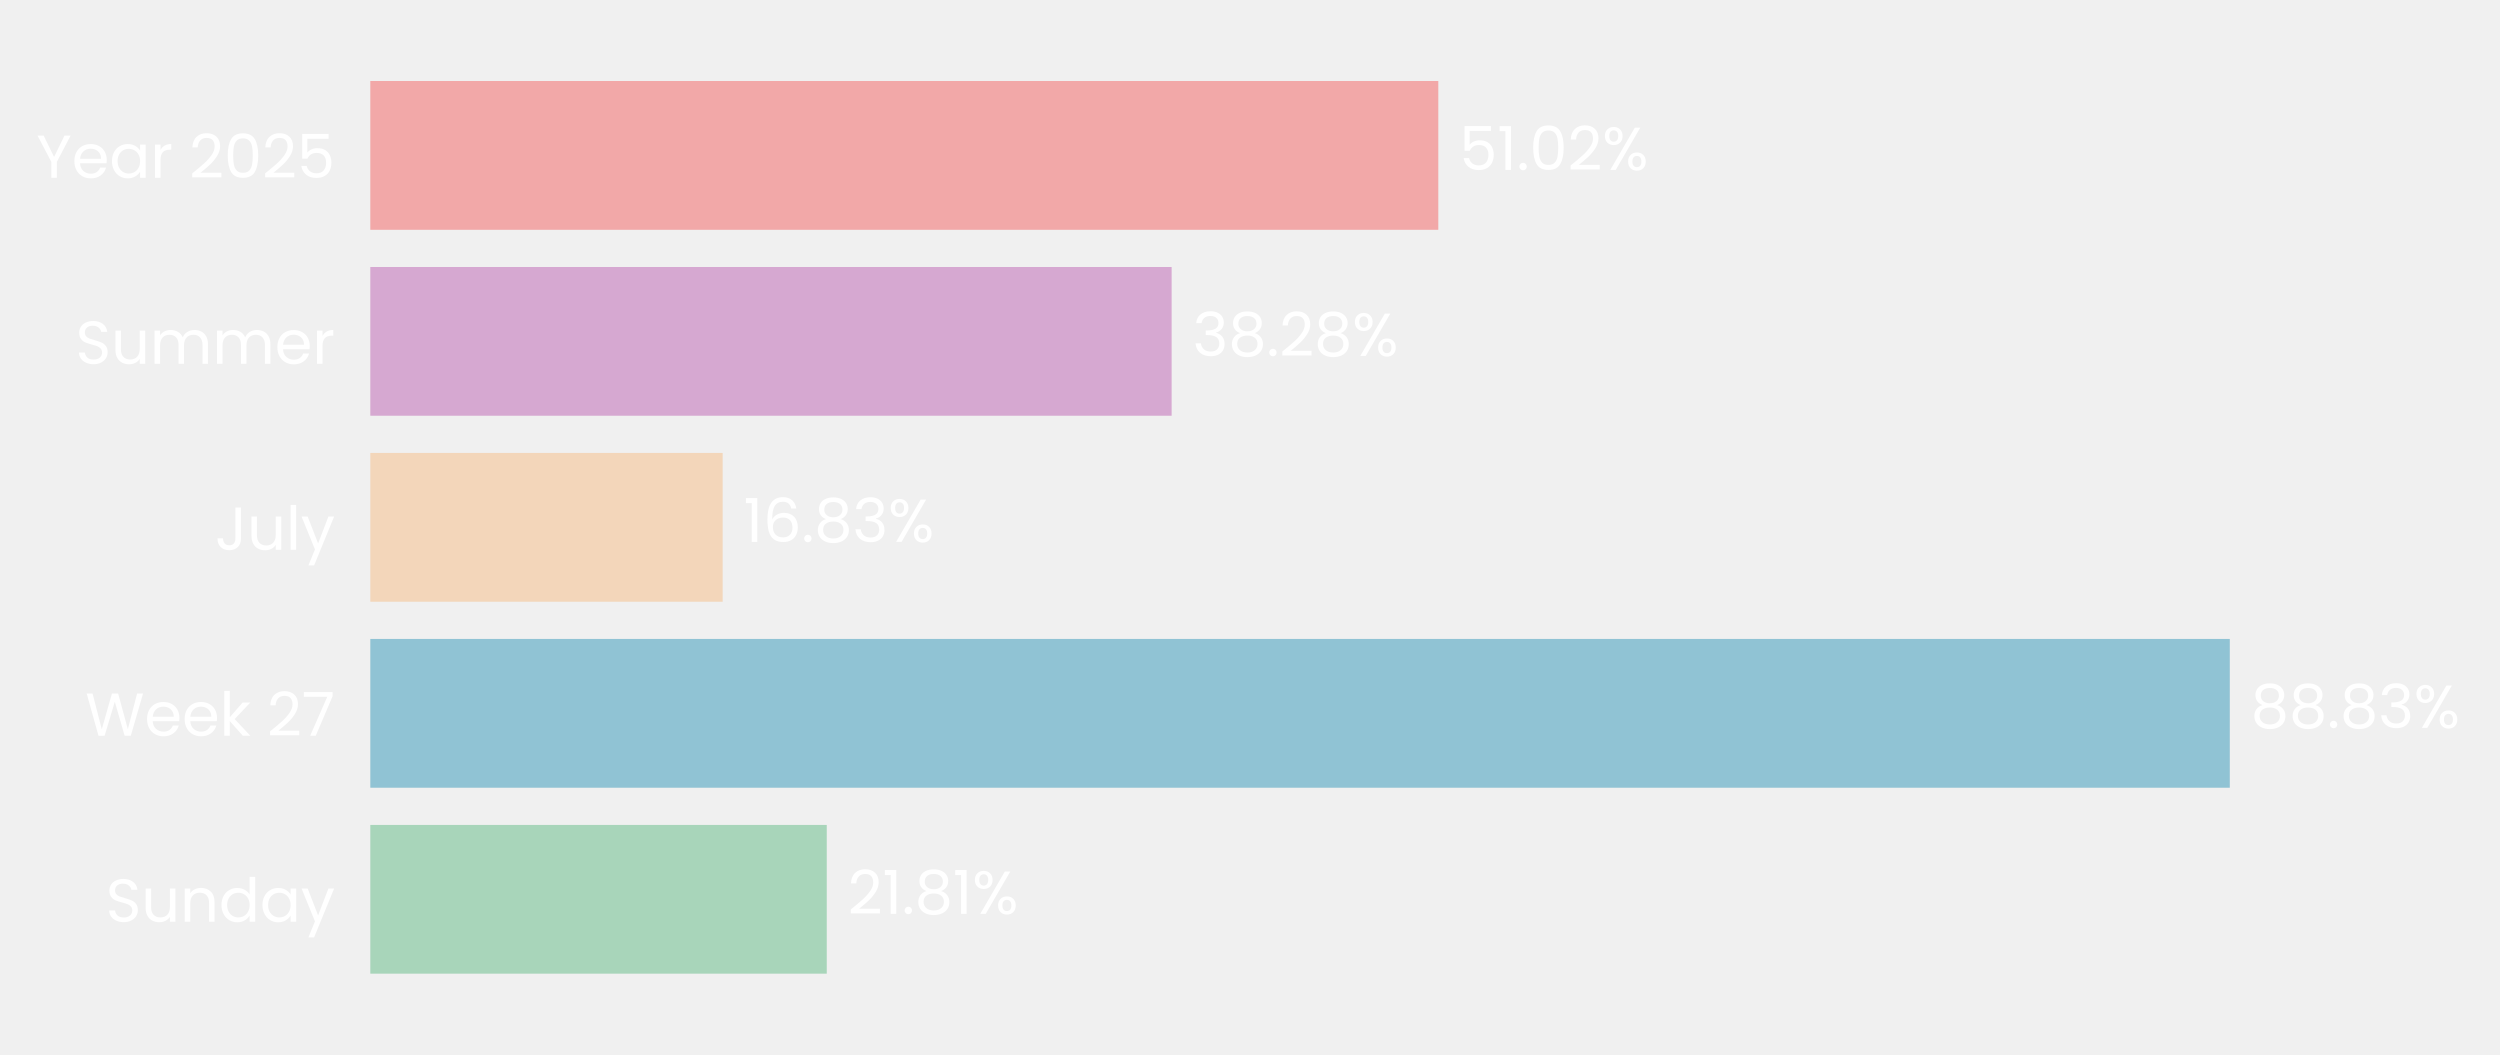
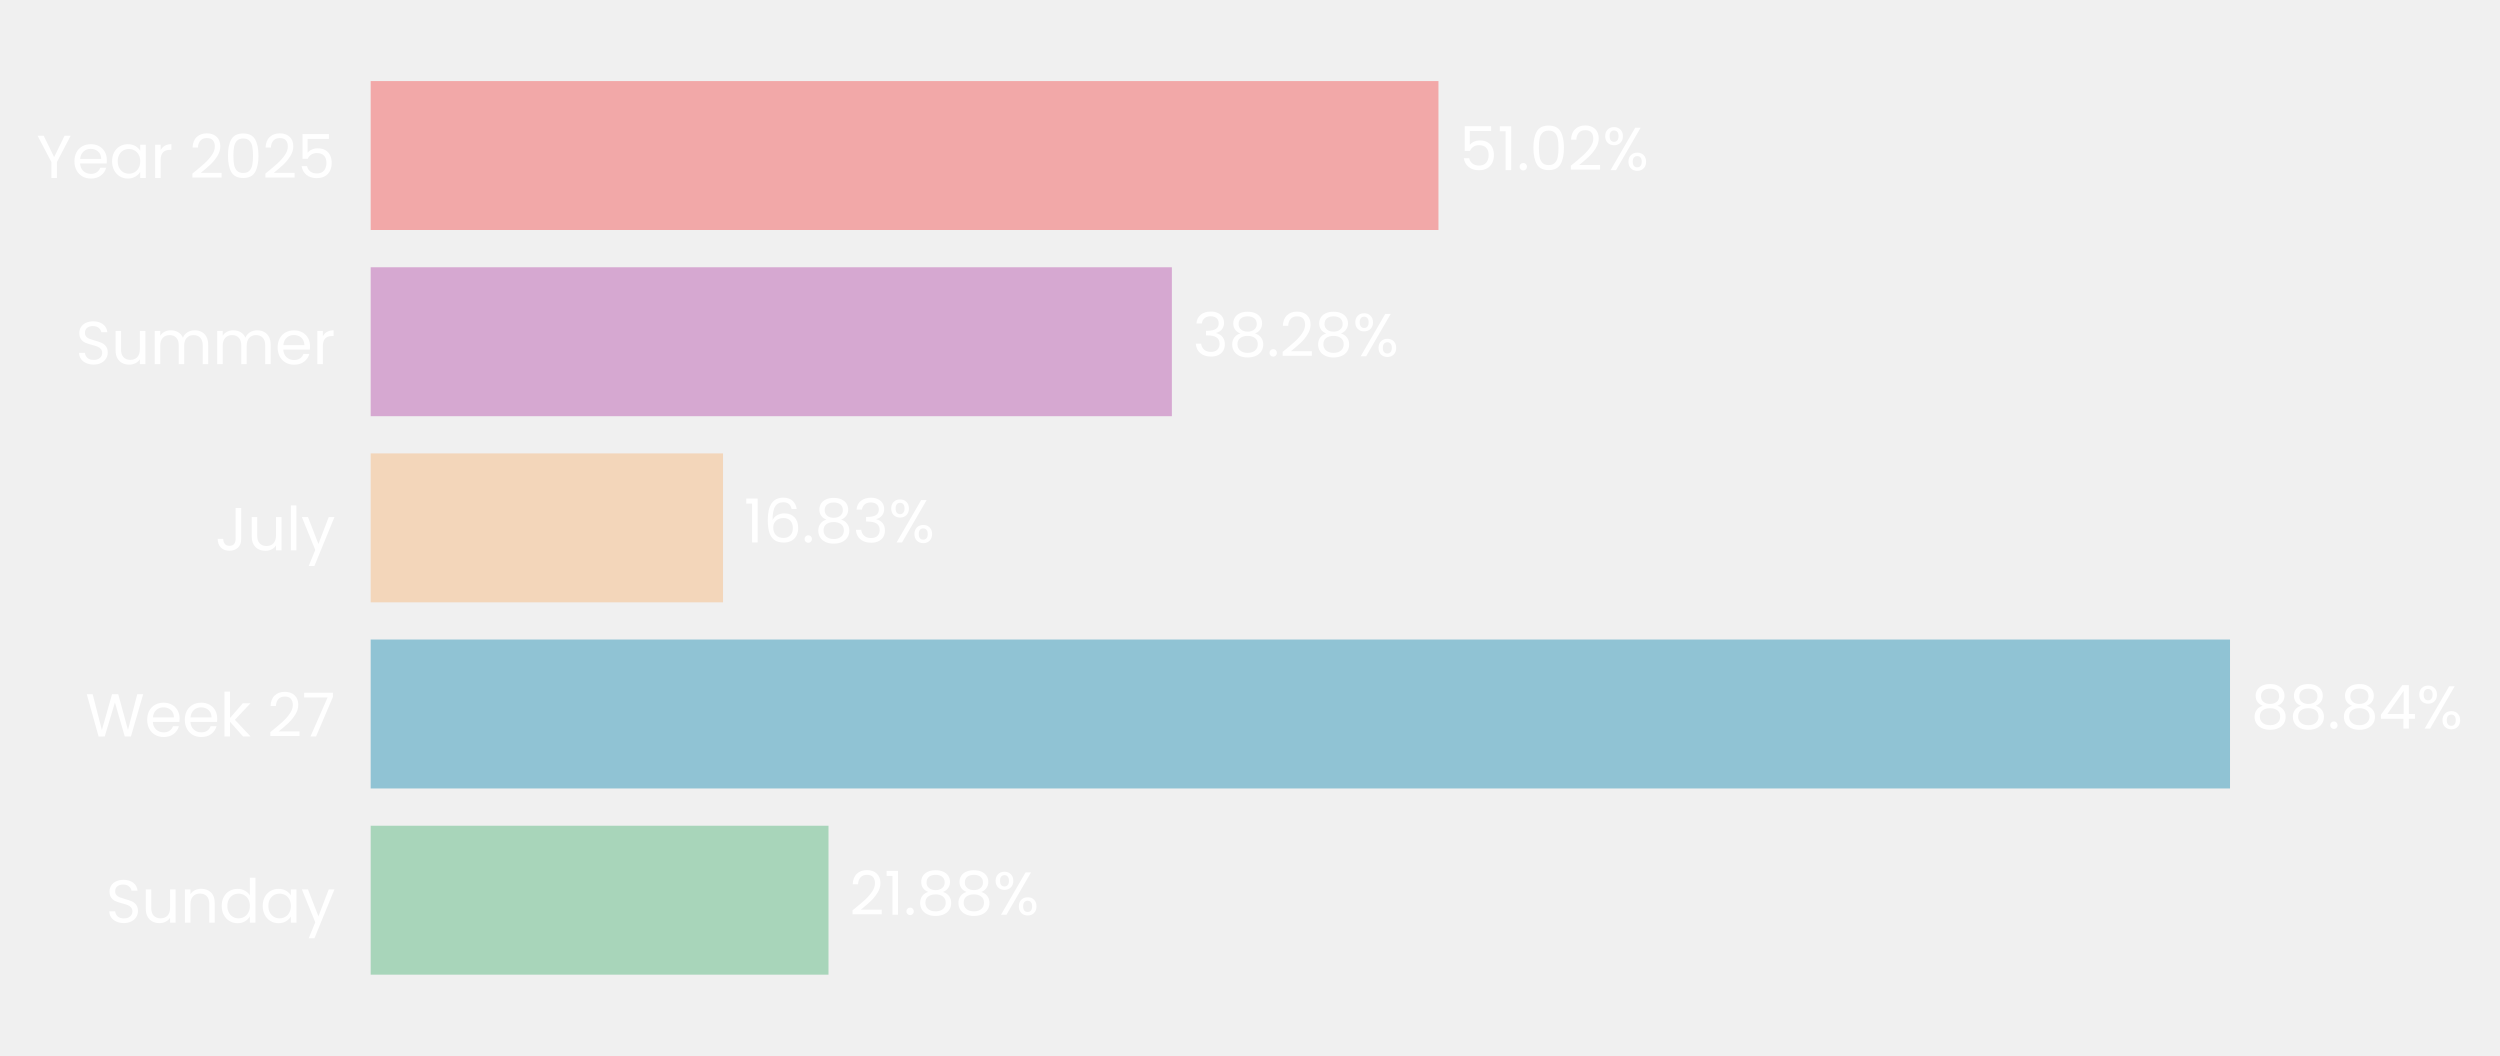
- <svg xmlns="http://www.w3.org/2000/svg" xmlns:xlink="http://www.w3.org/1999/xlink" width="494.928pt" height="208.8pt" viewBox="0 0 494.928 208.8" version="1.1">
+ <svg xmlns="http://www.w3.org/2000/svg" xmlns:xlink="http://www.w3.org/1999/xlink" width="494.439pt" height="208.8pt" viewBox="0 0 494.439 208.8" version="1.1">
  <defs>
    <style type="text/css">*{stroke-linejoin: round; stroke-linecap: butt}</style>
  </defs>
  <g id="figure_1">
    <g id="patch_1">
-       <path d="M 0 208.8  L 494.928 208.8  L 494.928 0  L 0 0  L 0 208.8  z " style="fill: none" />
+       <path d="M 0 208.8  L 494.439 208.8  L 494.439 0  L 0 0  L 0 208.8  z " style="fill: none" />
    </g>
    <g id="axes_1">
      <g id="patch_2">
-         <path d="M 73.311 201.6  L 487.728 201.6  L 487.728 7.2  L 73.311 7.2  L 73.311 201.6  z " style="fill: none" />
+         <path d="M 73.311 201.6  L 487.239 201.6  L 487.239 7.2  L 73.311 7.2  L 73.311 201.6  z " style="fill: none" />
      </g>
      <g id="patch_3">
-         <path d="M 73.311 192.764  L 163.677 192.764  L 163.677 163.309  L 73.311 163.309  z " clip-path="url(#p56607ea6ee)" style="fill: #a8d5ba" />
+         <path d="M 73.311 192.764  L 163.858 192.764  L 163.858 163.309  L 73.311 163.309  z " clip-path="url(#pe38b5f3679)" style="fill: #a8d5ba" />
      </g>
      <g id="patch_4">
-         <path d="M 73.311 155.945  L 441.435 155.945  L 441.435 126.491  L 73.311 126.491  z " clip-path="url(#p56607ea6ee)" style="fill: #90c3d4" />
+         <path d="M 73.311 155.945  L 441.042 155.945  L 441.042 126.491  L 73.311 126.491  z " clip-path="url(#pe38b5f3679)" style="fill: #90c3d4" />
      </g>
      <g id="patch_5">
-         <path d="M 73.311 119.127  L 143.068 119.127  L 143.068 89.673  L 73.311 89.673  z " clip-path="url(#p56607ea6ee)" style="fill: #f3d6ba" />
+         <path d="M 73.311 119.127  L 142.995 119.127  L 142.995 89.673  L 73.311 89.673  z " clip-path="url(#pe38b5f3679)" style="fill: #f3d6ba" />
      </g>
      <g id="patch_6">
-         <path d="M 73.311 82.309  L 231.952 82.309  L 231.952 52.855  L 73.311 52.855  z " clip-path="url(#p56607ea6ee)" style="fill: #d6a8d1" />
+         <path d="M 73.311 82.309  L 231.768 82.309  L 231.768 52.855  L 73.311 52.855  z " clip-path="url(#pe38b5f3679)" style="fill: #d6a8d1" />
      </g>
      <g id="patch_7">
-         <path d="M 73.311 45.491  L 284.741 45.491  L 284.741 16.036  L 73.311 16.036  z " clip-path="url(#p56607ea6ee)" style="fill: #f2a8a8" />
+         <path d="M 73.311 45.491  L 284.492 45.491  L 284.492 16.036  L 73.311 16.036  z " clip-path="url(#pe38b5f3679)" style="fill: #f2a8a8" />
      </g>
      <g id="matplotlib.axis_1">
        <g id="ytick_1">
          <g id="text_1">
            <g style="fill: #ffffff" transform="translate(20.92875 182.4764) scale(0.12 -0.12)">
              <defs>
                <path id="Poppins-Regular-53" d="M 1907 -45  Q 1466 -45 1117 112  Q 768 269 569 547  Q 371 826 365 1190  L 986 1190  Q 1018 877 1245 662  Q 1472 448 1907 448  Q 2323 448 2563 656  Q 2803 864 2803 1190  Q 2803 1446 2662 1606  Q 2522 1766 2310 1849  Q 2099 1933 1741 2029  Q 1299 2144 1033 2259  Q 768 2374 579 2620  Q 390 2867 390 3283  Q 390 3648 576 3929  Q 762 4211 1098 4364  Q 1434 4518 1869 4518  Q 2496 4518 2896 4204  Q 3296 3891 3347 3373  L 2707 3373  Q 2675 3629 2438 3824  Q 2202 4019 1811 4019  Q 1446 4019 1216 3830  Q 986 3642 986 3302  Q 986 3059 1123 2905  Q 1261 2752 1462 2672  Q 1664 2592 2029 2490  Q 2470 2368 2739 2249  Q 3008 2131 3200 1884  Q 3392 1638 3392 1216  Q 3392 890 3219 602  Q 3046 314 2707 134  Q 2368 -45 1907 -45  z " transform="scale(0.015625)" />
                <path id="Poppins-Regular-75" d="M 3603 3507  L 3603 0  L 3021 0  L 3021 518  Q 2854 250 2556 99  Q 2259 -51 1901 -51  Q 1491 -51 1164 118  Q 838 288 649 627  Q 461 966 461 1453  L 461 3507  L 1037 3507  L 1037 1530  Q 1037 1011 1299 732  Q 1562 454 2016 454  Q 2483 454 2752 742  Q 3021 1030 3021 1581  L 3021 3507  L 3603 3507  z " transform="scale(0.015625)" />
                <path id="Poppins-Regular-6e" d="M 2202 3571  Q 2842 3571 3238 3184  Q 3635 2797 3635 2067  L 3635 0  L 3059 0  L 3059 1984  Q 3059 2509 2796 2787  Q 2534 3066 2080 3066  Q 1619 3066 1347 2778  Q 1075 2490 1075 1939  L 1075 0  L 493 0  L 493 3507  L 1075 3507  L 1075 3008  Q 1248 3277 1545 3424  Q 1843 3571 2202 3571  z " transform="scale(0.015625)" />
                <path id="Poppins-Regular-64" d="M 275 1766  Q 275 2304 492 2710  Q 710 3117 1091 3341  Q 1472 3565 1946 3565  Q 2355 3565 2707 3376  Q 3059 3187 3245 2880  L 3245 4736  L 3834 4736  L 3834 0  L 3245 0  L 3245 659  Q 3072 346 2733 144  Q 2394 -58 1939 -58  Q 1472 -58 1091 172  Q 710 403 492 819  Q 275 1235 275 1766  z M 3245 1760  Q 3245 2157 3085 2451  Q 2925 2746 2653 2902  Q 2381 3059 2054 3059  Q 1728 3059 1459 2905  Q 1190 2752 1030 2457  Q 870 2163 870 1766  Q 870 1363 1030 1065  Q 1190 768 1459 611  Q 1728 454 2054 454  Q 2381 454 2653 611  Q 2925 768 3085 1065  Q 3245 1363 3245 1760  z " transform="scale(0.015625)" />
                <path id="Poppins-Regular-61" d="M 275 1766  Q 275 2304 492 2710  Q 710 3117 1091 3341  Q 1472 3565 1939 3565  Q 2400 3565 2739 3366  Q 3078 3168 3245 2867  L 3245 3507  L 3834 3507  L 3834 0  L 3245 0  L 3245 653  Q 3072 346 2729 144  Q 2387 -58 1933 -58  Q 1466 -58 1088 172  Q 710 403 492 819  Q 275 1235 275 1766  z M 3245 1760  Q 3245 2157 3085 2451  Q 2925 2746 2653 2902  Q 2381 3059 2054 3059  Q 1728 3059 1459 2905  Q 1190 2752 1030 2457  Q 870 2163 870 1766  Q 870 1363 1030 1065  Q 1190 768 1459 611  Q 1728 454 2054 454  Q 2381 454 2653 611  Q 2925 768 3085 1065  Q 3245 1363 3245 1760  z " transform="scale(0.015625)" />
                <path id="Poppins-Regular-79" d="M 3514 3507  L 1402 -1651  L 800 -1651  L 1491 38  L 77 3507  L 723 3507  L 1824 666  L 2912 3507  L 3514 3507  z " transform="scale(0.015625)" />
              </defs>
              <use xlink:href="#Poppins-Regular-53" />
              <use xlink:href="#Poppins-Regular-75" transform="translate(58.7 0)" />
              <use xlink:href="#Poppins-Regular-6e" transform="translate(122.7 0)" />
              <use xlink:href="#Poppins-Regular-64" transform="translate(186.7 0)" />
              <use xlink:href="#Poppins-Regular-61" transform="translate(254.3 0)" />
              <use xlink:href="#Poppins-Regular-79" transform="translate(321.8999 0)" />
            </g>
          </g>
        </g>
        <g id="ytick_2">
          <g id="text_2">
            <g style="fill: #ffffff" transform="translate(16.88437 145.6582) scale(0.12 -0.12)">
              <defs>
                <path id="Poppins-Regular-57" d="M 6099 4461  L 4806 0  L 4154 0  L 3117 3590  L 2042 0  L 1395 -6  L 147 4461  L 768 4461  L 1741 678  L 2816 4461  L 3469 4461  L 4493 691  L 5472 4461  L 6099 4461  z " transform="scale(0.015625)" />
                <path id="Poppins-Regular-65" d="M 3693 1888  Q 3693 1722 3674 1536  L 870 1536  Q 902 1018 1225 726  Q 1549 435 2010 435  Q 2387 435 2640 611  Q 2893 787 2995 1082  L 3622 1082  Q 3482 576 3059 259  Q 2637 -58 2010 -58  Q 1510 -58 1116 166  Q 723 390 499 803  Q 275 1216 275 1760  Q 275 2304 492 2713  Q 710 3123 1104 3344  Q 1498 3565 2010 3565  Q 2509 3565 2893 3347  Q 3277 3130 3485 2749  Q 3693 2368 3693 1888  z M 3091 2010  Q 3091 2342 2944 2582  Q 2797 2822 2544 2947  Q 2291 3072 1984 3072  Q 1542 3072 1232 2790  Q 922 2509 877 2010  L 3091 2010  z " transform="scale(0.015625)" />
                <path id="Poppins-Regular-6b" d="M 2451 0  L 1075 1549  L 1075 0  L 493 0  L 493 4736  L 1075 4736  L 1075 1952  L 2426 3507  L 3238 3507  L 1587 1760  L 3245 0  L 2451 0  z " transform="scale(0.015625)" />
                <path id="Poppins-Regular-20" transform="scale(0.015625)" />
                <path id="Poppins-Regular-32" d="M 326 467  Q 1139 1120 1600 1539  Q 2061 1958 2377 2416  Q 2694 2874 2694 3315  Q 2694 3731 2492 3971  Q 2291 4211 1843 4211  Q 1408 4211 1168 3939  Q 928 3667 909 3213  L 346 3213  Q 371 3930 780 4320  Q 1190 4710 1837 4710  Q 2496 4710 2883 4345  Q 3270 3981 3270 3341  Q 3270 2810 2953 2307  Q 2637 1805 2233 1424  Q 1830 1043 1203 538  L 3405 538  L 3405 51  L 326 51  L 326 467  z " transform="scale(0.015625)" />
                <path id="Poppins-Regular-37" d="M 3245 4173  L 1466 0  L 877 0  L 2682 4115  L 211 4115  L 211 4614  L 3245 4614  L 3245 4173  z " transform="scale(0.015625)" />
              </defs>
              <use xlink:href="#Poppins-Regular-57" />
              <use xlink:href="#Poppins-Regular-65" transform="translate(97.59999 0)" />
              <use xlink:href="#Poppins-Regular-65" transform="translate(159.6 0)" />
              <use xlink:href="#Poppins-Regular-6b" transform="translate(221.6 0)" />
              <use xlink:href="#Poppins-Regular-20" transform="translate(273.0999 0)" />
              <use xlink:href="#Poppins-Regular-32" transform="translate(299.7999 0)" />
              <use xlink:href="#Poppins-Regular-37" transform="translate(357.2999 0)" />
            </g>
          </g>
        </g>
        <g id="ytick_3">
          <g id="text_3">
            <g style="fill: #ffffff" transform="translate(42.56437 108.84) scale(0.12 -0.12)">
              <defs>
                <path id="Poppins-Regular-4a" d="M 2739 4461  L 2739 1165  Q 2739 614 2400 284  Q 2061 -45 1504 -45  Q 941 -45 601 291  Q 262 627 262 1210  L 845 1210  Q 851 883 1014 678  Q 1178 474 1504 474  Q 1830 474 1990 669  Q 2150 864 2150 1165  L 2150 4461  L 2739 4461  z " transform="scale(0.015625)" />
                <path id="Poppins-Regular-6c" d="M 1075 4736  L 1075 0  L 493 0  L 493 4736  L 1075 4736  z " transform="scale(0.015625)" />
              </defs>
              <use xlink:href="#Poppins-Regular-4a" />
              <use xlink:href="#Poppins-Regular-75" transform="translate(52.99999 0)" />
              <use xlink:href="#Poppins-Regular-6c" transform="translate(117 0)" />
              <use xlink:href="#Poppins-Regular-79" transform="translate(141.6 0)" />
            </g>
          </g>
        </g>
        <g id="ytick_4">
          <g id="text_4">
            <g style="fill: #ffffff" transform="translate(14.95125 72.02182) scale(0.12 -0.12)">
              <defs>
                <path id="Poppins-Regular-6d" d="M 4710 3571  Q 5120 3571 5440 3401  Q 5760 3232 5945 2893  Q 6131 2554 6131 2067  L 6131 0  L 5555 0  L 5555 1984  Q 5555 2509 5296 2787  Q 5037 3066 4595 3066  Q 4141 3066 3872 2774  Q 3603 2483 3603 1933  L 3603 0  L 3027 0  L 3027 1984  Q 3027 2509 2768 2787  Q 2509 3066 2067 3066  Q 1613 3066 1344 2774  Q 1075 2483 1075 1933  L 1075 0  L 493 0  L 493 3507  L 1075 3507  L 1075 3002  Q 1248 3277 1539 3424  Q 1830 3571 2182 3571  Q 2624 3571 2963 3372  Q 3302 3174 3469 2790  Q 3616 3162 3955 3366  Q 4294 3571 4710 3571  z " transform="scale(0.015625)" />
                <path id="Poppins-Regular-72" d="M 1075 2938  Q 1229 3238 1513 3404  Q 1798 3571 2208 3571  L 2208 2970  L 2054 2970  Q 1075 2970 1075 1907  L 1075 0  L 493 0  L 493 3507  L 1075 3507  L 1075 2938  z " transform="scale(0.015625)" />
              </defs>
              <use xlink:href="#Poppins-Regular-53" />
              <use xlink:href="#Poppins-Regular-75" transform="translate(58.7 0)" />
              <use xlink:href="#Poppins-Regular-6d" transform="translate(122.7 0)" />
              <use xlink:href="#Poppins-Regular-6d" transform="translate(225.7 0)" />
              <use xlink:href="#Poppins-Regular-65" transform="translate(328.7 0)" />
              <use xlink:href="#Poppins-Regular-72" transform="translate(390.6999 0)" />
            </g>
          </g>
        </g>
        <g id="ytick_5">
          <g id="text_5">
            <g style="fill: #ffffff" transform="translate(7.2 35.20364) scale(0.12 -0.12)">
              <defs>
                <path id="Poppins-Regular-59" d="M 3616 4461  L 2163 1683  L 2163 0  L 1581 0  L 1581 1683  L 122 4461  L 768 4461  L 1869 2202  L 2970 4461  L 3616 4461  z " transform="scale(0.015625)" />
                <path id="Poppins-Regular-30" d="M 397 2362  Q 397 3462 755 4080  Q 1114 4698 2010 4698  Q 2899 4698 3257 4080  Q 3616 3462 3616 2362  Q 3616 1242 3257 621  Q 2899 0 2010 0  Q 1114 0 755 621  Q 397 1242 397 2362  z M 3040 2362  Q 3040 2918 2966 3305  Q 2893 3693 2665 3929  Q 2438 4166 2010 4166  Q 1574 4166 1347 3929  Q 1120 3693 1046 3305  Q 973 2918 973 2362  Q 973 1786 1046 1395  Q 1120 1005 1347 768  Q 1574 531 2010 531  Q 2438 531 2665 768  Q 2893 1005 2966 1395  Q 3040 1786 3040 2362  z " transform="scale(0.015625)" />
                <path id="Poppins-Regular-35" d="M 3347 4122  L 1101 4122  L 1101 2662  Q 1248 2867 1536 2998  Q 1824 3130 2157 3130  Q 2688 3130 3021 2909  Q 3354 2688 3498 2339  Q 3642 1990 3642 1600  Q 3642 1139 3469 774  Q 3296 410 2941 198  Q 2586 -13 2061 -13  Q 1389 -13 973 332  Q 557 678 467 1254  L 1037 1254  Q 1120 890 1389 685  Q 1658 480 2067 480  Q 2573 480 2829 784  Q 3085 1088 3085 1587  Q 3085 2086 2829 2358  Q 2573 2630 2074 2630  Q 1734 2630 1481 2467  Q 1229 2304 1114 2022  L 563 2022  L 563 4634  L 3347 4634  L 3347 4122  z " transform="scale(0.015625)" />
              </defs>
              <use xlink:href="#Poppins-Regular-59" />
              <use xlink:href="#Poppins-Regular-65" transform="translate(58.39999 0)" />
              <use xlink:href="#Poppins-Regular-61" transform="translate(120.4 0)" />
              <use xlink:href="#Poppins-Regular-72" transform="translate(188 0)" />
              <use xlink:href="#Poppins-Regular-20" transform="translate(225.3 0)" />
              <use xlink:href="#Poppins-Regular-32" transform="translate(252 0)" />
              <use xlink:href="#Poppins-Regular-30" transform="translate(309.4999 0)" />
              <use xlink:href="#Poppins-Regular-32" transform="translate(372.2999 0)" />
              <use xlink:href="#Poppins-Regular-35" transform="translate(429.7999 0)" />
            </g>
          </g>
        </g>
      </g>
      <g id="text_6">
-         <g style="fill: #ffffff" transform="translate(167.8212 180.9164) scale(0.12 -0.12)">
+         <g style="fill: #ffffff" transform="translate(167.9972 180.9164) scale(0.12 -0.12)">
          <defs>
            <path id="Poppins-Regular-31" d="M 243 4096  L 243 4627  L 1446 4627  L 1446 0  L 858 0  L 858 4096  L 243 4096  z " transform="scale(0.015625)" />
            <path id="Poppins-Regular-2e" d="M 678 -38  Q 512 -38 397 77  Q 282 192 282 358  Q 282 525 397 640  Q 512 755 678 755  Q 838 755 950 640  Q 1062 525 1062 358  Q 1062 192 950 77  Q 838 -38 678 -38  z " transform="scale(0.015625)" />
            <path id="Poppins-Regular-38" d="M 1242 2406  Q 883 2547 691 2816  Q 499 3085 499 3469  Q 499 3814 672 4092  Q 845 4371 1187 4534  Q 1530 4698 2016 4698  Q 2502 4698 2844 4534  Q 3187 4371 3363 4092  Q 3539 3814 3539 3469  Q 3539 3098 3340 2819  Q 3142 2541 2797 2406  Q 3194 2285 3427 1981  Q 3661 1677 3661 1248  Q 3661 832 3456 521  Q 3251 211 2876 41  Q 2502 -128 2016 -128  Q 1530 -128 1162 41  Q 794 211 589 521  Q 384 832 384 1248  Q 384 1677 614 1984  Q 845 2291 1242 2406  z M 2976 3398  Q 2976 3789 2720 4000  Q 2464 4211 2016 4211  Q 1574 4211 1318 4000  Q 1062 3789 1062 3392  Q 1062 3034 1328 2816  Q 1594 2598 2016 2598  Q 2445 2598 2710 2819  Q 2976 3040 2976 3398  z M 2016 2150  Q 1542 2150 1241 1929  Q 941 1709 941 1267  Q 941 858 1232 608  Q 1523 358 2016 358  Q 2509 358 2797 608  Q 3085 858 3085 1267  Q 3085 1696 2790 1923  Q 2496 2150 2016 2150  z " transform="scale(0.015625)" />
            <path id="Poppins-Regular-25" d="M 269 3584  Q 269 4019 531 4278  Q 794 4538 1203 4538  Q 1613 4538 1875 4278  Q 2138 4019 2138 3584  Q 2138 3142 1875 2883  Q 1613 2624 1203 2624  Q 794 2624 531 2883  Q 269 3142 269 3584  z M 4006 4467  L 1414 0  L 838 0  L 3430 4467  L 4006 4467  z M 1203 4179  Q 986 4179 861 4028  Q 736 3878 736 3584  Q 736 3290 861 3136  Q 986 2982 1203 2982  Q 1421 2982 1549 3139  Q 1677 3296 1677 3584  Q 1677 3878 1549 4028  Q 1421 4179 1203 4179  z M 2720 883  Q 2720 1325 2982 1584  Q 3245 1843 3654 1843  Q 4064 1843 4323 1584  Q 4582 1325 4582 883  Q 4582 448 4323 185  Q 4064 -77 3654 -77  Q 3245 -77 2982 182  Q 2720 442 2720 883  z M 3648 1478  Q 3430 1478 3302 1328  Q 3174 1178 3174 883  Q 3174 595 3302 444  Q 3430 294 3648 294  Q 3866 294 3994 444  Q 4122 595 4122 883  Q 4122 1178 3994 1328  Q 3866 1478 3648 1478  z " transform="scale(0.015625)" />
          </defs>
          <use xlink:href="#Poppins-Regular-32" />
          <use xlink:href="#Poppins-Regular-31" transform="translate(57.49999 0)" />
          <use xlink:href="#Poppins-Regular-2e" transform="translate(89.49997 0)" />
          <use xlink:href="#Poppins-Regular-38" transform="translate(110.5 0)" />
-           <use xlink:href="#Poppins-Regular-31" transform="translate(173.5999 0)" />
-           <use xlink:href="#Poppins-Regular-25" transform="translate(205.5999 0)" />
+           <use xlink:href="#Poppins-Regular-38" transform="translate(173.5999 0)" />
+           <use xlink:href="#Poppins-Regular-25" transform="translate(236.6999 0)" />
        </g>
      </g>
      <g id="text_7">
-         <g style="fill: #ffffff" transform="translate(445.579 144.0982) scale(0.12 -0.12)">
+         <g style="fill: #ffffff" transform="translate(445.181 144.0982) scale(0.12 -0.12)">
          <defs>
-             <path id="Poppins-Regular-33" d="M 384 3462  Q 429 4051 838 4384  Q 1248 4717 1901 4717  Q 2336 4717 2653 4560  Q 2970 4403 3133 4134  Q 3296 3866 3296 3526  Q 3296 3130 3069 2842  Q 2842 2554 2477 2470  L 2477 2438  Q 2893 2336 3136 2035  Q 3379 1734 3379 1248  Q 3379 883 3212 592  Q 3046 301 2713 134  Q 2381 -32 1914 -32  Q 1235 -32 800 323  Q 365 678 314 1331  L 877 1331  Q 922 947 1190 704  Q 1459 461 1907 461  Q 2355 461 2588 694  Q 2822 928 2822 1299  Q 2822 1779 2502 1990  Q 2182 2202 1536 2202  L 1389 2202  L 1389 2688  L 1542 2688  Q 2131 2694 2432 2883  Q 2733 3072 2733 3469  Q 2733 3808 2512 4013  Q 2291 4218 1882 4218  Q 1485 4218 1241 4013  Q 998 3808 954 3462  L 384 3462  z " transform="scale(0.015625)" />
+             <path id="Poppins-Regular-34" d="M 256 1030  L 256 1472  L 2502 4582  L 3200 4582  L 3200 1536  L 3840 1536  L 3840 1030  L 3200 1030  L 3200 0  L 2624 0  L 2624 1030  L 256 1030  z M 2650 3974  L 928 1536  L 2650 1536  L 2650 3974  z " transform="scale(0.015625)" />
          </defs>
          <use xlink:href="#Poppins-Regular-38" />
          <use xlink:href="#Poppins-Regular-38" transform="translate(63.09999 0)" />
          <use xlink:href="#Poppins-Regular-2e" transform="translate(126.2 0)" />
          <use xlink:href="#Poppins-Regular-38" transform="translate(147.2 0)" />
-           <use xlink:href="#Poppins-Regular-33" transform="translate(210.3 0)" />
-           <use xlink:href="#Poppins-Regular-25" transform="translate(269.2 0)" />
+           <use xlink:href="#Poppins-Regular-34" transform="translate(210.3 0)" />
+           <use xlink:href="#Poppins-Regular-25" transform="translate(273.2 0)" />
        </g>
      </g>
      <g id="text_8">
-         <g style="fill: #ffffff" transform="translate(147.2118 107.28) scale(0.12 -0.12)">
+         <g style="fill: #ffffff" transform="translate(147.1339 107.28) scale(0.12 -0.12)">
          <defs>
            <path id="Poppins-Regular-36" d="M 2976 3526  Q 2835 4237 2099 4237  Q 1530 4237 1248 3798  Q 966 3360 973 2355  Q 1120 2688 1462 2877  Q 1805 3066 2227 3066  Q 2886 3066 3280 2656  Q 3674 2246 3674 1523  Q 3674 1088 3504 742  Q 3334 397 2992 192  Q 2650 -13 2163 -13  Q 1504 -13 1133 281  Q 762 576 614 1094  Q 467 1613 467 2374  Q 467 4723 2106 4723  Q 2733 4723 3091 4384  Q 3450 4045 3514 3526  L 2976 3526  z M 2106 2573  Q 1830 2573 1587 2461  Q 1344 2349 1193 2121  Q 1043 1894 1043 1568  Q 1043 1082 1324 778  Q 1606 474 2131 474  Q 2579 474 2844 752  Q 3110 1030 3110 1504  Q 3110 2003 2854 2288  Q 2598 2573 2106 2573  z " transform="scale(0.015625)" />
+             <path id="Poppins-Regular-33" d="M 384 3462  Q 429 4051 838 4384  Q 1248 4717 1901 4717  Q 2336 4717 2653 4560  Q 2970 4403 3133 4134  Q 3296 3866 3296 3526  Q 3296 3130 3069 2842  Q 2842 2554 2477 2470  L 2477 2438  Q 2893 2336 3136 2035  Q 3379 1734 3379 1248  Q 3379 883 3212 592  Q 3046 301 2713 134  Q 2381 -32 1914 -32  Q 1235 -32 800 323  Q 365 678 314 1331  L 877 1331  Q 922 947 1190 704  Q 1459 461 1907 461  Q 2355 461 2588 694  Q 2822 928 2822 1299  Q 2822 1779 2502 1990  Q 2182 2202 1536 2202  L 1389 2202  L 1389 2688  L 1542 2688  Q 2131 2694 2432 2883  Q 2733 3072 2733 3469  Q 2733 3808 2512 4013  Q 2291 4218 1882 4218  Q 1485 4218 1241 4013  Q 998 3808 954 3462  L 384 3462  z " transform="scale(0.015625)" />
          </defs>
          <use xlink:href="#Poppins-Regular-31" />
          <use xlink:href="#Poppins-Regular-36" transform="translate(31.99998 0)" />
          <use xlink:href="#Poppins-Regular-2e" transform="translate(95.49997 0)" />
          <use xlink:href="#Poppins-Regular-38" transform="translate(116.5 0)" />
          <use xlink:href="#Poppins-Regular-33" transform="translate(179.5999 0)" />
          <use xlink:href="#Poppins-Regular-25" transform="translate(238.4999 0)" />
        </g>
      </g>
      <g id="text_9">
-         <g style="fill: #ffffff" transform="translate(236.0961 70.46182) scale(0.12 -0.12)">
+         <g style="fill: #ffffff" transform="translate(235.9072 70.46182) scale(0.12 -0.12)">
          <use xlink:href="#Poppins-Regular-33" />
          <use xlink:href="#Poppins-Regular-38" transform="translate(58.89999 0)" />
          <use xlink:href="#Poppins-Regular-2e" transform="translate(122 0)" />
          <use xlink:href="#Poppins-Regular-32" transform="translate(143 0)" />
          <use xlink:href="#Poppins-Regular-38" transform="translate(200.5 0)" />
          <use xlink:href="#Poppins-Regular-25" transform="translate(263.5999 0)" />
        </g>
      </g>
      <g id="text_10">
-         <g style="fill: #ffffff" transform="translate(288.8851 33.64364) scale(0.12 -0.12)">
+         <g style="fill: #ffffff" transform="translate(288.6316 33.64364) scale(0.12 -0.12)">
          <use xlink:href="#Poppins-Regular-35" />
          <use xlink:href="#Poppins-Regular-31" transform="translate(62.79999 0)" />
          <use xlink:href="#Poppins-Regular-2e" transform="translate(94.79997 0)" />
          <use xlink:href="#Poppins-Regular-30" transform="translate(115.8 0)" />
          <use xlink:href="#Poppins-Regular-32" transform="translate(178.5999 0)" />
          <use xlink:href="#Poppins-Regular-25" transform="translate(236.0999 0)" />
        </g>
      </g>
    </g>
  </g>
  <defs>
-     <clipPath id="p56607ea6ee">
-       <rect x="73.311" y="7.2" width="414.416" height="194.4" />
+     <clipPath id="pe38b5f3679">
+       <rect x="73.311" y="7.2" width="413.928" height="194.4" />
    </clipPath>
  </defs>
</svg>
